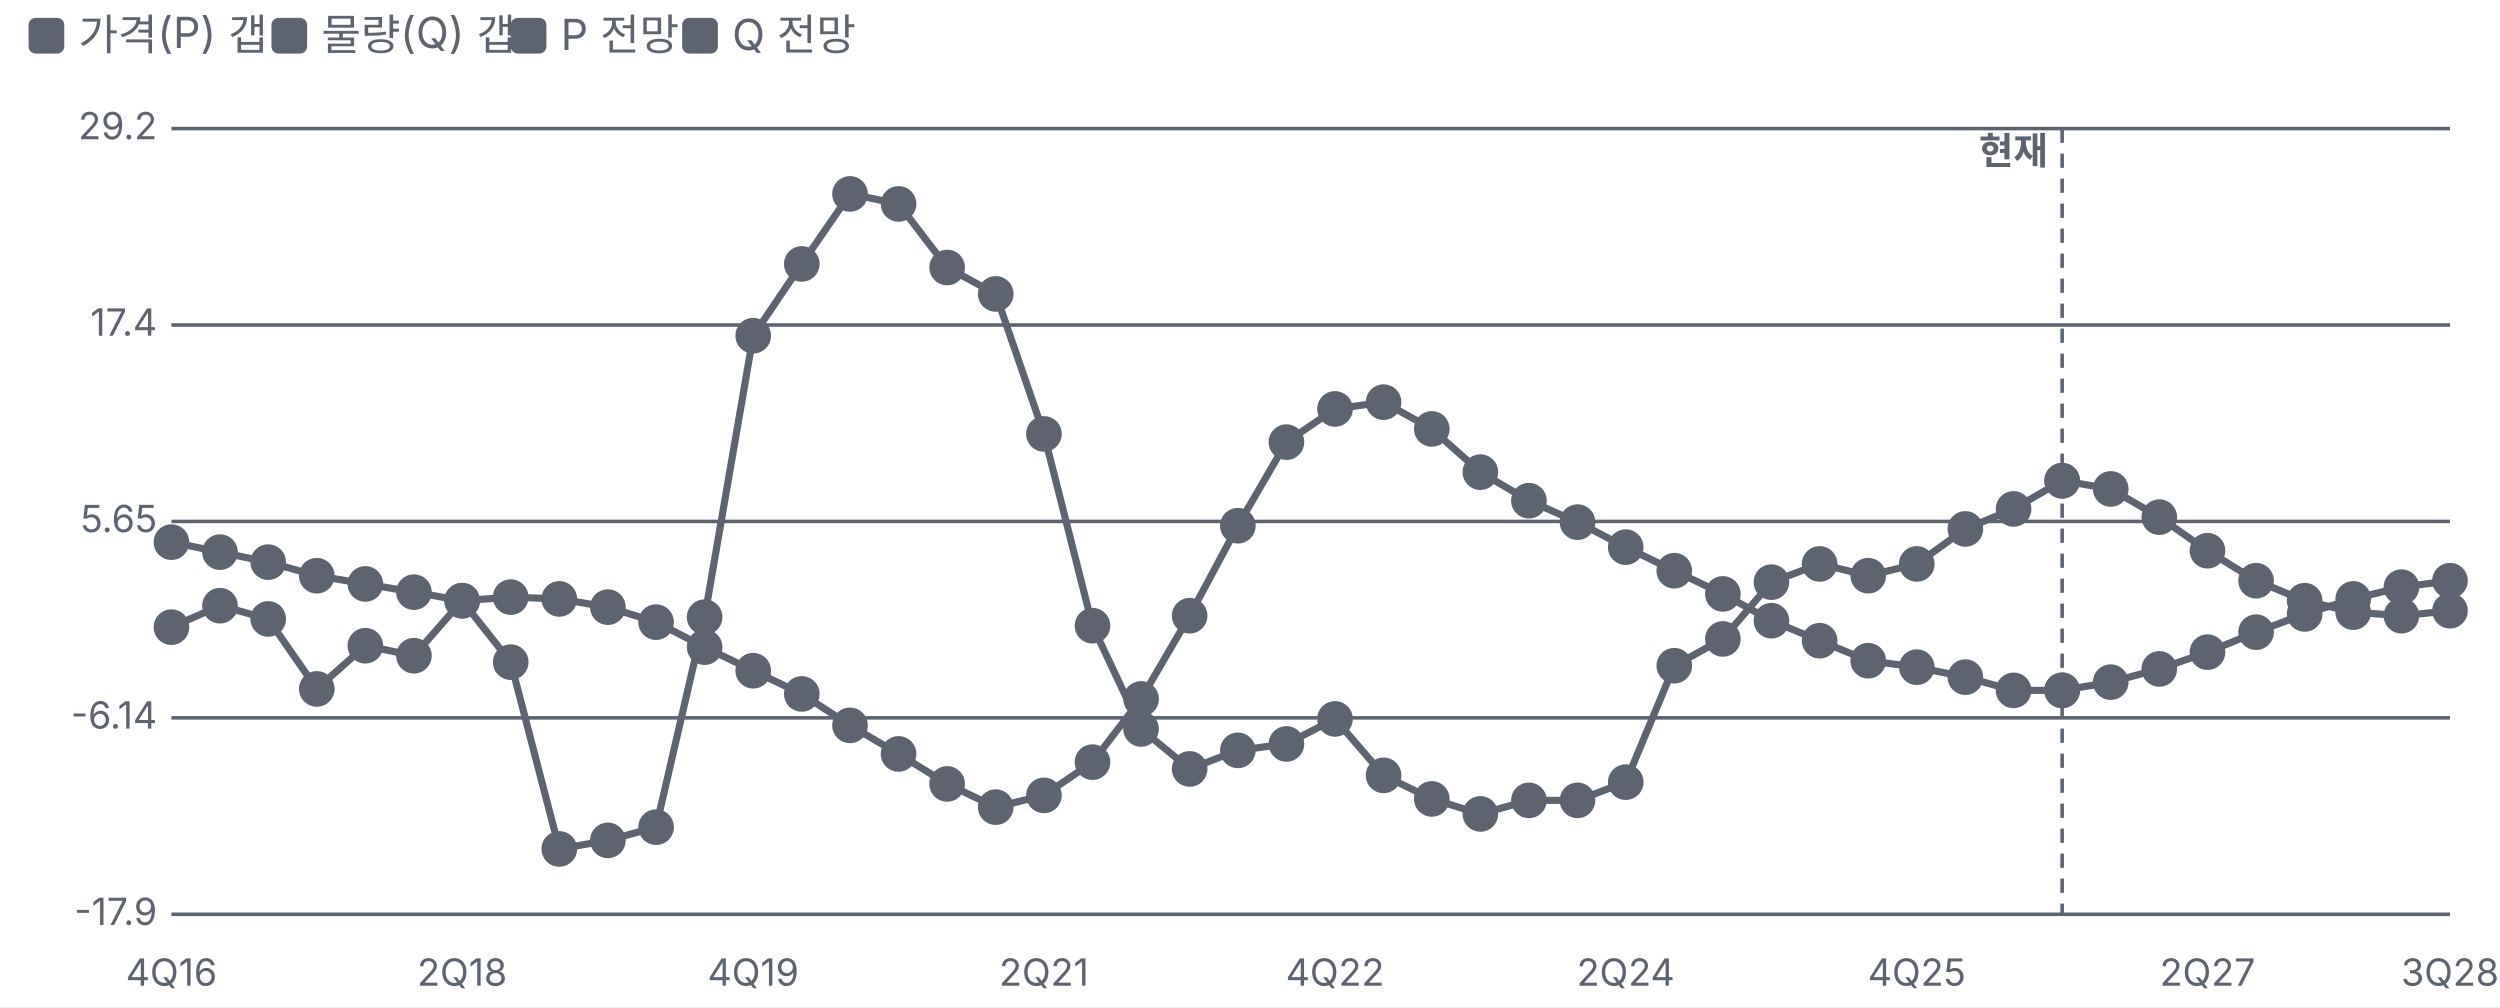
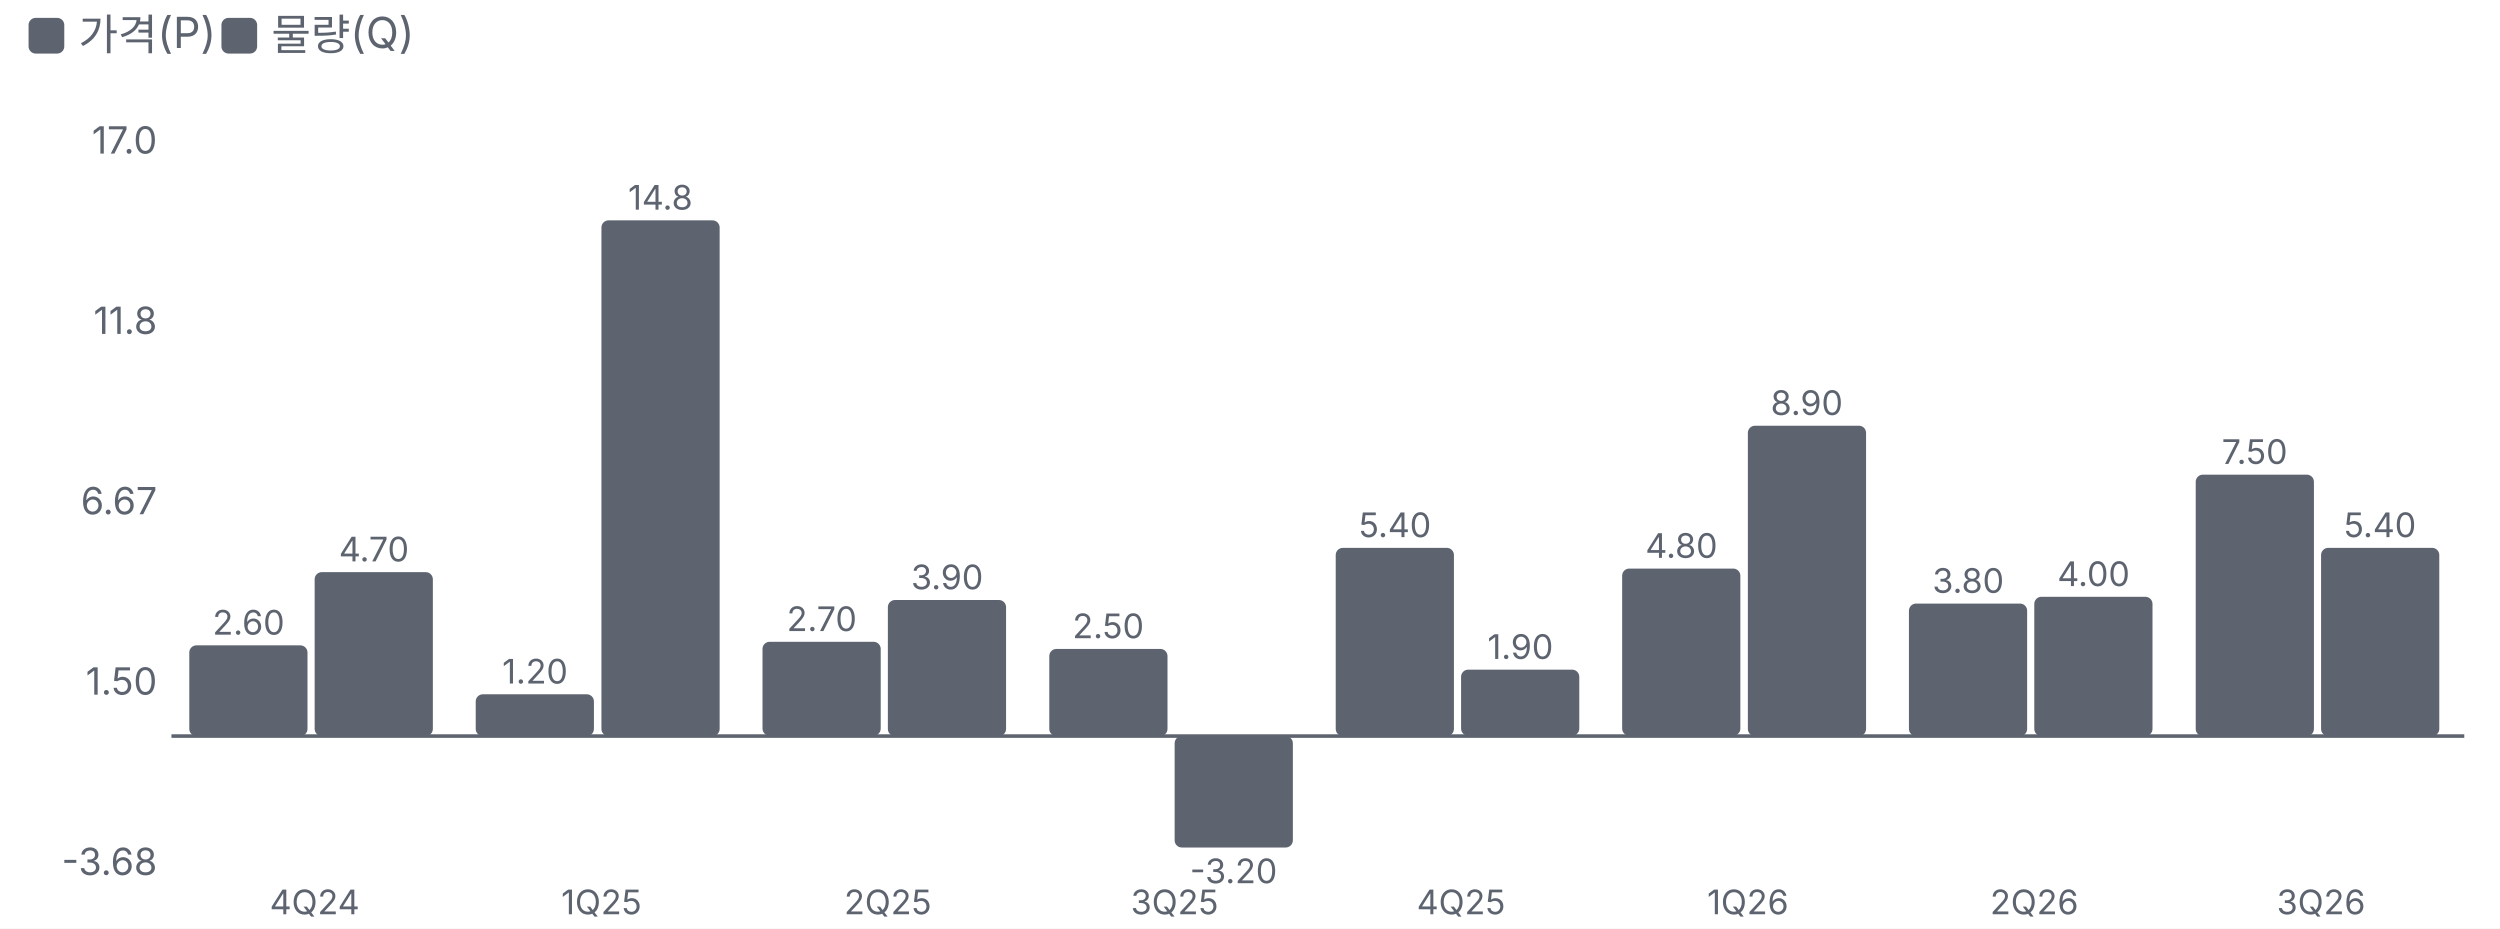
- <svg xmlns="http://www.w3.org/2000/svg" viewBox="0 0 700 282" width="700" height="282">
+ <svg xmlns="http://www.w3.org/2000/svg" viewBox="0 0 700 260" width="700" height="260">
  <style>text{fill:#5d6470;font-size:10.5px;font-family:-apple-system,'Apple SD Gothic Neo','Malgun Gothic',sans-serif}</style>
  <rect width="100%" height="100%" fill="#ffffff" />
  <rect x="8" y="5" width="10" height="10" rx="2" fill="#5d6470" />
-   <text x="22" y="14" style="font-size:12px">가격(P) 갭</text>
-   <rect x="76" y="5" width="10" height="10" rx="2" fill="#5d6470" />
-   <text x="90" y="14" style="font-size:12px">물량(Q) 갭</text>
-   <rect x="143" y="5" width="10" height="10" rx="2" fill="#5d6470" />
-   <text x="157" y="14" style="font-size:12px">P 전망</text>
-   <rect x="191" y="5" width="10" height="10" rx="2" fill="#5d6470" />
-   <text x="205" y="14" style="font-size:12px">Q 전망</text>
+   <text x="22" y="14" style="font-size:12px">가격(P)</text>
+   <rect x="62" y="5" width="10" height="10" rx="2" fill="#5d6470" />
+   <text x="76" y="14" style="font-size:12px">물량(Q)</text>
  <g transform="translate(0,22)">
-     <line x1="48" x2="686" y1="234.0" y2="234.0" stroke="#5d6470" />
-     <text x="44" y="237.0" text-anchor="end">-17.9</text>
-     <line x1="48" x2="686" y1="179.0" y2="179.0" stroke="#5d6470" />
-     <text x="44" y="182.0" text-anchor="end">-6.14</text>
-     <line x1="48" x2="686" y1="124.0" y2="124.0" stroke="#5d6470" />
-     <text x="44" y="127.0" text-anchor="end">5.65</text>
-     <line x1="48" x2="686" y1="69.0" y2="69.0" stroke="#5d6470" />
-     <text x="44" y="72.0" text-anchor="end">17.4</text>
-     <line x1="48" x2="686" y1="14.0" y2="14.0" stroke="#5d6470" />
-     <text x="44" y="17.0" text-anchor="end">29.2</text>
-     <text x="48.0" y="254" text-anchor="middle">4Q16</text>
-     <text x="129.4" y="254" text-anchor="middle">2Q18</text>
-     <text x="210.9" y="254" text-anchor="middle">4Q19</text>
-     <text x="292.3" y="254" text-anchor="middle">2Q21</text>
-     <text x="373.8" y="254" text-anchor="middle">4Q22</text>
-     <text x="455.2" y="254" text-anchor="middle">2Q24</text>
-     <text x="536.7" y="254" text-anchor="middle">4Q25</text>
-     <text x="618.1" y="254" text-anchor="middle">2Q27</text>
-     <text x="686.0" y="254" text-anchor="middle">3Q28</text>
-     <line x1="577.4" x2="577.4" y1="14" y2="234" stroke="#5d6470" stroke-dasharray="4 3" />
-     <text x="573.4" y="24" text-anchor="end" style="fill:#5d6470;font-weight:700">현재</text>
-     <polyline fill="none" stroke="#5d6470" stroke-width="2" points="48.0,129.8 61.6,132.6 75.1,135.4 88.7,139.2 102.3,141.5 115.9,143.8 129.4,146.2 143.0,145.2 156.6,145.7 170.2,148.0 183.7,152.2 197.3,159.2 210.9,165.8 224.5,172.3 238.0,181.1 251.6,189.1 265.2,197.5 278.8,204.0 292.3,200.7 305.9,191.4 319.5,173.7 333.1,150.4 346.6,125.2 360.2,101.8 373.8,92.5 387.4,90.6 400.9,98.1 414.5,110.2 428.1,118.2 441.7,124.2 455.2,131.2 468.8,137.8 482.4,144.3 496.0,151.8 509.5,157.4 523.1,163.0 536.7,164.8 550.3,167.6 563.8,171.3 577.4,171.3" />
-     <g class="lp" data-n="가격(P) 갭" data-x="4Q16" data-v="4.40%" data-m="">
-       <circle cx="48.0" cy="129.8" r="14" fill="transparent" />
-       <circle class="dot" cx="48.0" cy="129.8" r="4" fill="#5d6470" stroke="#5d6470" stroke-width="2" />
-     </g>
-     <g class="lp" data-n="가격(P) 갭" data-x="1Q17" data-v="3.80%" data-m="">
-       <circle cx="61.6" cy="132.6" r="14" fill="transparent" />
-       <circle class="dot" cx="61.6" cy="132.6" r="4" fill="#5d6470" stroke="#5d6470" stroke-width="2" />
-     </g>
-     <g class="lp" data-n="가격(P) 갭" data-x="2Q17" data-v="3.20%" data-m="">
-       <circle cx="75.1" cy="135.4" r="14" fill="transparent" />
-       <circle class="dot" cx="75.1" cy="135.4" r="4" fill="#5d6470" stroke="#5d6470" stroke-width="2" />
-     </g>
-     <g class="lp" data-n="가격(P) 갭" data-x="3Q17" data-v="2.40%" data-m="">
-       <circle cx="88.7" cy="139.2" r="14" fill="transparent" />
-       <circle class="dot" cx="88.7" cy="139.2" r="4" fill="#5d6470" stroke="#5d6470" stroke-width="2" />
-     </g>
-     <g class="lp" data-n="가격(P) 갭" data-x="4Q17" data-v="1.90%" data-m="">
-       <circle cx="102.3" cy="141.5" r="14" fill="transparent" />
-       <circle class="dot" cx="102.3" cy="141.5" r="4" fill="#5d6470" stroke="#5d6470" stroke-width="2" />
-     </g>
-     <g class="lp" data-n="가격(P) 갭" data-x="1Q18" data-v="1.40%" data-m="">
-       <circle cx="115.9" cy="143.8" r="14" fill="transparent" />
-       <circle class="dot" cx="115.9" cy="143.8" r="4" fill="#5d6470" stroke="#5d6470" stroke-width="2" />
-     </g>
-     <g class="lp" data-n="가격(P) 갭" data-x="2Q18" data-v="0.90%" data-m="">
-       <circle cx="129.4" cy="146.2" r="14" fill="transparent" />
-       <circle class="dot" cx="129.4" cy="146.2" r="4" fill="#5d6470" stroke="#5d6470" stroke-width="2" />
-     </g>
-     <g class="lp" data-n="가격(P) 갭" data-x="3Q18" data-v="1.10%" data-m="">
-       <circle cx="143.0" cy="145.2" r="14" fill="transparent" />
-       <circle class="dot" cx="143.0" cy="145.2" r="4" fill="#5d6470" stroke="#5d6470" stroke-width="2" />
-     </g>
-     <g class="lp" data-n="가격(P) 갭" data-x="4Q18" data-v="1.00%" data-m="">
-       <circle cx="156.6" cy="145.7" r="14" fill="transparent" />
-       <circle class="dot" cx="156.6" cy="145.7" r="4" fill="#5d6470" stroke="#5d6470" stroke-width="2" />
-     </g>
-     <g class="lp" data-n="가격(P) 갭" data-x="1Q19" data-v="0.50%" data-m="">
-       <circle cx="170.2" cy="148.0" r="14" fill="transparent" />
-       <circle class="dot" cx="170.2" cy="148.0" r="4" fill="#5d6470" stroke="#5d6470" stroke-width="2" />
-     </g>
-     <g class="lp" data-n="가격(P) 갭" data-x="2Q19" data-v="-0.40%" data-m="">
-       <circle cx="183.7" cy="152.2" r="14" fill="transparent" />
-       <circle class="dot" cx="183.7" cy="152.2" r="4" fill="#5d6470" stroke="#5d6470" stroke-width="2" />
-     </g>
-     <g class="lp" data-n="가격(P) 갭" data-x="3Q19" data-v="-1.90%" data-m="">
-       <circle cx="197.3" cy="159.2" r="14" fill="transparent" />
-       <circle class="dot" cx="197.3" cy="159.2" r="4" fill="#5d6470" stroke="#5d6470" stroke-width="2" />
-     </g>
-     <g class="lp" data-n="가격(P) 갭" data-x="4Q19" data-v="-3.30%" data-m="">
-       <circle cx="210.9" cy="165.8" r="14" fill="transparent" />
-       <circle class="dot" cx="210.9" cy="165.8" r="4" fill="#5d6470" stroke="#5d6470" stroke-width="2" />
-     </g>
-     <g class="lp" data-n="가격(P) 갭" data-x="1Q20" data-v="-4.70%" data-m="">
-       <circle cx="224.5" cy="172.3" r="14" fill="transparent" />
-       <circle class="dot" cx="224.5" cy="172.3" r="4" fill="#5d6470" stroke="#5d6470" stroke-width="2" />
-     </g>
-     <g class="lp" data-n="가격(P) 갭" data-x="2Q20" data-v="-6.60%" data-m="">
-       <circle cx="238.0" cy="181.1" r="14" fill="transparent" />
-       <circle class="dot" cx="238.0" cy="181.1" r="4" fill="#5d6470" stroke="#5d6470" stroke-width="2" />
-     </g>
-     <g class="lp" data-n="가격(P) 갭" data-x="3Q20" data-v="-8.30%" data-m="">
-       <circle cx="251.6" cy="189.1" r="14" fill="transparent" />
-       <circle class="dot" cx="251.6" cy="189.1" r="4" fill="#5d6470" stroke="#5d6470" stroke-width="2" />
-     </g>
-     <g class="lp" data-n="가격(P) 갭" data-x="4Q20" data-v="-10.1%" data-m="">
-       <circle cx="265.2" cy="197.5" r="14" fill="transparent" />
-       <circle class="dot" cx="265.2" cy="197.5" r="4" fill="#5d6470" stroke="#5d6470" stroke-width="2" />
-     </g>
-     <g class="lp" data-n="가격(P) 갭" data-x="1Q21" data-v="-11.5%" data-m="">
-       <circle cx="278.8" cy="204.0" r="14" fill="transparent" />
-       <circle class="dot" cx="278.8" cy="204.0" r="4" fill="#5d6470" stroke="#5d6470" stroke-width="2" />
-     </g>
-     <g class="lp" data-n="가격(P) 갭" data-x="2Q21" data-v="-10.8%" data-m="">
-       <circle cx="292.3" cy="200.7" r="14" fill="transparent" />
-       <circle class="dot" cx="292.3" cy="200.7" r="4" fill="#5d6470" stroke="#5d6470" stroke-width="2" />
-     </g>
-     <g class="lp" data-n="가격(P) 갭" data-x="3Q21" data-v="-8.80%" data-m="">
-       <circle cx="305.9" cy="191.4" r="14" fill="transparent" />
-       <circle class="dot" cx="305.9" cy="191.4" r="4" fill="#5d6470" stroke="#5d6470" stroke-width="2" />
-     </g>
-     <g class="lp" data-n="가격(P) 갭" data-x="4Q21" data-v="-5.00%" data-m="">
-       <circle cx="319.5" cy="173.7" r="14" fill="transparent" />
-       <circle class="dot" cx="319.5" cy="173.7" r="4" fill="#5d6470" stroke="#5d6470" stroke-width="2" />
-     </g>
-     <g class="lp" data-n="가격(P) 갭" data-x="1Q22" data-v="0.00%" data-m="">
-       <circle cx="333.1" cy="150.4" r="14" fill="transparent" />
-       <circle class="dot" cx="333.1" cy="150.4" r="4" fill="#5d6470" stroke="#5d6470" stroke-width="2" />
-     </g>
-     <g class="lp" data-n="가격(P) 갭" data-x="2Q22" data-v="5.40%" data-m="">
-       <circle cx="346.6" cy="125.2" r="14" fill="transparent" />
-       <circle class="dot" cx="346.6" cy="125.2" r="4" fill="#5d6470" stroke="#5d6470" stroke-width="2" />
-     </g>
-     <g class="lp" data-n="가격(P) 갭" data-x="3Q22" data-v="10.4%" data-m="">
-       <circle cx="360.2" cy="101.8" r="14" fill="transparent" />
-       <circle class="dot" cx="360.2" cy="101.8" r="4" fill="#5d6470" stroke="#5d6470" stroke-width="2" />
-     </g>
-     <g class="lp" data-n="가격(P) 갭" data-x="4Q22" data-v="12.4%" data-m="">
-       <circle cx="373.8" cy="92.5" r="14" fill="transparent" />
-       <circle class="dot" cx="373.8" cy="92.5" r="4" fill="#5d6470" stroke="#5d6470" stroke-width="2" />
-     </g>
-     <g class="lp" data-n="가격(P) 갭" data-x="1Q23" data-v="12.8%" data-m="">
-       <circle cx="387.4" cy="90.6" r="14" fill="transparent" />
-       <circle class="dot" cx="387.4" cy="90.6" r="4" fill="#5d6470" stroke="#5d6470" stroke-width="2" />
-     </g>
-     <g class="lp" data-n="가격(P) 갭" data-x="2Q23" data-v="11.2%" data-m="">
-       <circle cx="400.9" cy="98.1" r="14" fill="transparent" />
-       <circle class="dot" cx="400.9" cy="98.1" r="4" fill="#5d6470" stroke="#5d6470" stroke-width="2" />
-     </g>
-     <g class="lp" data-n="가격(P) 갭" data-x="3Q23" data-v="8.60%" data-m="">
-       <circle cx="414.5" cy="110.2" r="14" fill="transparent" />
-       <circle class="dot" cx="414.5" cy="110.2" r="4" fill="#5d6470" stroke="#5d6470" stroke-width="2" />
-     </g>
-     <g class="lp" data-n="가격(P) 갭" data-x="4Q23" data-v="6.90%" data-m="">
-       <circle cx="428.1" cy="118.2" r="14" fill="transparent" />
-       <circle class="dot" cx="428.1" cy="118.2" r="4" fill="#5d6470" stroke="#5d6470" stroke-width="2" />
-     </g>
-     <g class="lp" data-n="가격(P) 갭" data-x="1Q24" data-v="5.60%" data-m="">
-       <circle cx="441.7" cy="124.2" r="14" fill="transparent" />
-       <circle class="dot" cx="441.7" cy="124.2" r="4" fill="#5d6470" stroke="#5d6470" stroke-width="2" />
-     </g>
-     <g class="lp" data-n="가격(P) 갭" data-x="2Q24" data-v="4.10%" data-m="">
-       <circle cx="455.2" cy="131.2" r="14" fill="transparent" />
-       <circle class="dot" cx="455.2" cy="131.2" r="4" fill="#5d6470" stroke="#5d6470" stroke-width="2" />
-     </g>
-     <g class="lp" data-n="가격(P) 갭" data-x="3Q24" data-v="2.70%" data-m="">
-       <circle cx="468.8" cy="137.8" r="14" fill="transparent" />
-       <circle class="dot" cx="468.8" cy="137.8" r="4" fill="#5d6470" stroke="#5d6470" stroke-width="2" />
-     </g>
-     <g class="lp" data-n="가격(P) 갭" data-x="4Q24" data-v="1.30%" data-m="">
-       <circle cx="482.4" cy="144.3" r="14" fill="transparent" />
-       <circle class="dot" cx="482.4" cy="144.3" r="4" fill="#5d6470" stroke="#5d6470" stroke-width="2" />
-     </g>
-     <g class="lp" data-n="가격(P) 갭" data-x="1Q25" data-v="-0.30%" data-m="">
-       <circle cx="496.0" cy="151.8" r="14" fill="transparent" />
-       <circle class="dot" cx="496.0" cy="151.8" r="4" fill="#5d6470" stroke="#5d6470" stroke-width="2" />
-     </g>
-     <g class="lp" data-n="가격(P) 갭" data-x="2Q25" data-v="-1.50%" data-m="">
-       <circle cx="509.5" cy="157.4" r="14" fill="transparent" />
-       <circle class="dot" cx="509.5" cy="157.4" r="4" fill="#5d6470" stroke="#5d6470" stroke-width="2" />
-     </g>
-     <g class="lp" data-n="가격(P) 갭" data-x="3Q25" data-v="-2.70%" data-m="">
-       <circle cx="523.1" cy="163.0" r="14" fill="transparent" />
-       <circle class="dot" cx="523.1" cy="163.0" r="4" fill="#5d6470" stroke="#5d6470" stroke-width="2" />
-     </g>
-     <g class="lp" data-n="가격(P) 갭" data-x="4Q25" data-v="-3.10%" data-m="">
-       <circle cx="536.7" cy="164.8" r="14" fill="transparent" />
-       <circle class="dot" cx="536.7" cy="164.8" r="4" fill="#5d6470" stroke="#5d6470" stroke-width="2" />
-     </g>
-     <g class="lp" data-n="가격(P) 갭" data-x="1Q26" data-v="-3.70%" data-m="">
-       <circle cx="550.3" cy="167.6" r="14" fill="transparent" />
-       <circle class="dot" cx="550.3" cy="167.6" r="4" fill="#5d6470" stroke="#5d6470" stroke-width="2" />
-     </g>
-     <g class="lp" data-n="가격(P) 갭" data-x="2Q26" data-v="-4.50%" data-m="">
-       <circle cx="563.8" cy="171.3" r="14" fill="transparent" />
-       <circle class="dot" cx="563.8" cy="171.3" r="4" fill="#5d6470" stroke="#5d6470" stroke-width="2" />
-     </g>
-     <g class="lp" data-n="가격(P) 갭" data-x="3Q26" data-v="-4.50%" data-m="">
-       <circle cx="577.4" cy="171.3" r="14" fill="transparent" />
-       <circle class="dot" cx="577.4" cy="171.3" r="4" fill="#5d6470" stroke="#5d6470" stroke-width="2" />
-     </g>
-     <polyline fill="none" stroke="#5d6470" stroke-width="2" points="48.0,153.6 61.6,147.6 75.1,151.3 88.7,170.9 102.3,158.8 115.9,161.6 129.4,146.2 143.0,163.4 156.6,215.7 170.2,213.3 183.7,209.6 197.3,150.8 210.9,72.0 224.5,51.9 238.0,32.3 251.6,35.1 265.2,52.9 278.8,60.3 292.3,99.5 305.9,153.2 319.5,182.1 333.1,193.3 346.6,188.1 360.2,186.3 373.8,179.3 387.4,195.1 400.9,201.7 414.5,205.9 428.1,202.1 441.7,202.1 455.2,197.0 468.8,164.4 482.4,156.9 496.0,141.0 509.5,135.9 523.1,139.2 536.7,135.9 550.3,126.1 563.8,120.5 577.4,112.6" />
-     <g class="lp" data-n="물량(Q) 갭" data-x="4Q16" data-v="-0.70%" data-m="">
-       <circle cx="48.0" cy="153.6" r="14" fill="transparent" />
-       <circle class="dot" cx="48.0" cy="153.6" r="4" fill="#5d6470" stroke="#5d6470" stroke-width="2" />
-     </g>
-     <g class="lp" data-n="물량(Q) 갭" data-x="1Q17" data-v="0.60%" data-m="">
-       <circle cx="61.6" cy="147.6" r="14" fill="transparent" />
-       <circle class="dot" cx="61.6" cy="147.6" r="4" fill="#5d6470" stroke="#5d6470" stroke-width="2" />
-     </g>
-     <g class="lp" data-n="물량(Q) 갭" data-x="2Q17" data-v="-0.20%" data-m="">
-       <circle cx="75.1" cy="151.3" r="14" fill="transparent" />
-       <circle class="dot" cx="75.1" cy="151.3" r="4" fill="#5d6470" stroke="#5d6470" stroke-width="2" />
-     </g>
-     <g class="lp" data-n="물량(Q) 갭" data-x="3Q17" data-v="-4.40%" data-m="">
-       <circle cx="88.7" cy="170.9" r="14" fill="transparent" />
-       <circle class="dot" cx="88.7" cy="170.9" r="4" fill="#5d6470" stroke="#5d6470" stroke-width="2" />
-     </g>
-     <g class="lp" data-n="물량(Q) 갭" data-x="4Q17" data-v="-1.80%" data-m="">
-       <circle cx="102.3" cy="158.8" r="14" fill="transparent" />
-       <circle class="dot" cx="102.3" cy="158.8" r="4" fill="#5d6470" stroke="#5d6470" stroke-width="2" />
-     </g>
-     <g class="lp" data-n="물량(Q) 갭" data-x="1Q18" data-v="-2.40%" data-m="">
-       <circle cx="115.9" cy="161.6" r="14" fill="transparent" />
-       <circle class="dot" cx="115.9" cy="161.6" r="4" fill="#5d6470" stroke="#5d6470" stroke-width="2" />
-     </g>
-     <g class="lp" data-n="물량(Q) 갭" data-x="2Q18" data-v="0.90%" data-m="">
-       <circle cx="129.4" cy="146.2" r="14" fill="transparent" />
-       <circle class="dot" cx="129.4" cy="146.2" r="4" fill="#5d6470" stroke="#5d6470" stroke-width="2" />
-     </g>
-     <g class="lp" data-n="물량(Q) 갭" data-x="3Q18" data-v="-2.80%" data-m="">
-       <circle cx="143.0" cy="163.4" r="14" fill="transparent" />
-       <circle class="dot" cx="143.0" cy="163.4" r="4" fill="#5d6470" stroke="#5d6470" stroke-width="2" />
-     </g>
-     <g class="lp" data-n="물량(Q) 갭" data-x="4Q18" data-v="-14.0%" data-m="">
-       <circle cx="156.6" cy="215.7" r="14" fill="transparent" />
-       <circle class="dot" cx="156.6" cy="215.7" r="4" fill="#5d6470" stroke="#5d6470" stroke-width="2" />
-     </g>
-     <g class="lp" data-n="물량(Q) 갭" data-x="1Q19" data-v="-13.5%" data-m="">
-       <circle cx="170.2" cy="213.3" r="14" fill="transparent" />
-       <circle class="dot" cx="170.2" cy="213.3" r="4" fill="#5d6470" stroke="#5d6470" stroke-width="2" />
-     </g>
-     <g class="lp" data-n="물량(Q) 갭" data-x="2Q19" data-v="-12.7%" data-m="">
-       <circle cx="183.7" cy="209.6" r="14" fill="transparent" />
-       <circle class="dot" cx="183.7" cy="209.6" r="4" fill="#5d6470" stroke="#5d6470" stroke-width="2" />
-     </g>
-     <g class="lp" data-n="물량(Q) 갭" data-x="3Q19" data-v="-0.10%" data-m="">
-       <circle cx="197.3" cy="150.8" r="14" fill="transparent" />
-       <circle class="dot" cx="197.3" cy="150.8" r="4" fill="#5d6470" stroke="#5d6470" stroke-width="2" />
-     </g>
-     <g class="lp" data-n="물량(Q) 갭" data-x="4Q19" data-v="16.8%" data-m="">
-       <circle cx="210.9" cy="72.0" r="14" fill="transparent" />
-       <circle class="dot" cx="210.9" cy="72.0" r="4" fill="#5d6470" stroke="#5d6470" stroke-width="2" />
-     </g>
-     <g class="lp" data-n="물량(Q) 갭" data-x="1Q20" data-v="21.1%" data-m="">
-       <circle cx="224.5" cy="51.9" r="14" fill="transparent" />
-       <circle class="dot" cx="224.5" cy="51.9" r="4" fill="#5d6470" stroke="#5d6470" stroke-width="2" />
-     </g>
-     <g class="lp" data-n="물량(Q) 갭" data-x="2Q20" data-v="25.3%" data-m="">
-       <circle cx="238.0" cy="32.3" r="14" fill="transparent" />
-       <circle class="dot" cx="238.0" cy="32.3" r="4" fill="#5d6470" stroke="#5d6470" stroke-width="2" />
-     </g>
-     <g class="lp" data-n="물량(Q) 갭" data-x="3Q20" data-v="24.7%" data-m="">
-       <circle cx="251.6" cy="35.1" r="14" fill="transparent" />
-       <circle class="dot" cx="251.6" cy="35.1" r="4" fill="#5d6470" stroke="#5d6470" stroke-width="2" />
-     </g>
-     <g class="lp" data-n="물량(Q) 갭" data-x="4Q20" data-v="20.9%" data-m="">
-       <circle cx="265.2" cy="52.9" r="14" fill="transparent" />
-       <circle class="dot" cx="265.2" cy="52.9" r="4" fill="#5d6470" stroke="#5d6470" stroke-width="2" />
-     </g>
-     <g class="lp" data-n="물량(Q) 갭" data-x="1Q21" data-v="19.3%" data-m="">
-       <circle cx="278.8" cy="60.3" r="14" fill="transparent" />
-       <circle class="dot" cx="278.8" cy="60.3" r="4" fill="#5d6470" stroke="#5d6470" stroke-width="2" />
-     </g>
-     <g class="lp" data-n="물량(Q) 갭" data-x="2Q21" data-v="10.9%" data-m="">
-       <circle cx="292.3" cy="99.5" r="14" fill="transparent" />
-       <circle class="dot" cx="292.3" cy="99.5" r="4" fill="#5d6470" stroke="#5d6470" stroke-width="2" />
-     </g>
-     <g class="lp" data-n="물량(Q) 갭" data-x="3Q21" data-v="-0.60%" data-m="">
-       <circle cx="305.9" cy="153.2" r="14" fill="transparent" />
-       <circle class="dot" cx="305.9" cy="153.2" r="4" fill="#5d6470" stroke="#5d6470" stroke-width="2" />
-     </g>
-     <g class="lp" data-n="물량(Q) 갭" data-x="4Q21" data-v="-6.80%" data-m="">
-       <circle cx="319.5" cy="182.1" r="14" fill="transparent" />
-       <circle class="dot" cx="319.5" cy="182.1" r="4" fill="#5d6470" stroke="#5d6470" stroke-width="2" />
-     </g>
-     <g class="lp" data-n="물량(Q) 갭" data-x="1Q22" data-v="-9.20%" data-m="">
-       <circle cx="333.1" cy="193.3" r="14" fill="transparent" />
-       <circle class="dot" cx="333.1" cy="193.3" r="4" fill="#5d6470" stroke="#5d6470" stroke-width="2" />
-     </g>
-     <g class="lp" data-n="물량(Q) 갭" data-x="2Q22" data-v="-8.10%" data-m="">
-       <circle cx="346.6" cy="188.1" r="14" fill="transparent" />
-       <circle class="dot" cx="346.6" cy="188.1" r="4" fill="#5d6470" stroke="#5d6470" stroke-width="2" />
-     </g>
-     <g class="lp" data-n="물량(Q) 갭" data-x="3Q22" data-v="-7.70%" data-m="">
-       <circle cx="360.2" cy="186.3" r="14" fill="transparent" />
-       <circle class="dot" cx="360.2" cy="186.3" r="4" fill="#5d6470" stroke="#5d6470" stroke-width="2" />
-     </g>
-     <g class="lp" data-n="물량(Q) 갭" data-x="4Q22" data-v="-6.20%" data-m="">
-       <circle cx="373.8" cy="179.3" r="14" fill="transparent" />
-       <circle class="dot" cx="373.8" cy="179.3" r="4" fill="#5d6470" stroke="#5d6470" stroke-width="2" />
-     </g>
-     <g class="lp" data-n="물량(Q) 갭" data-x="1Q23" data-v="-9.60%" data-m="">
-       <circle cx="387.4" cy="195.1" r="14" fill="transparent" />
-       <circle class="dot" cx="387.4" cy="195.1" r="4" fill="#5d6470" stroke="#5d6470" stroke-width="2" />
-     </g>
-     <g class="lp" data-n="물량(Q) 갭" data-x="2Q23" data-v="-11.0%" data-m="">
-       <circle cx="400.9" cy="201.7" r="14" fill="transparent" />
-       <circle class="dot" cx="400.9" cy="201.7" r="4" fill="#5d6470" stroke="#5d6470" stroke-width="2" />
-     </g>
-     <g class="lp" data-n="물량(Q) 갭" data-x="3Q23" data-v="-11.9%" data-m="">
-       <circle cx="414.5" cy="205.9" r="14" fill="transparent" />
-       <circle class="dot" cx="414.5" cy="205.9" r="4" fill="#5d6470" stroke="#5d6470" stroke-width="2" />
-     </g>
-     <g class="lp" data-n="물량(Q) 갭" data-x="4Q23" data-v="-11.1%" data-m="">
-       <circle cx="428.1" cy="202.1" r="14" fill="transparent" />
-       <circle class="dot" cx="428.1" cy="202.1" r="4" fill="#5d6470" stroke="#5d6470" stroke-width="2" />
-     </g>
-     <g class="lp" data-n="물량(Q) 갭" data-x="1Q24" data-v="-11.1%" data-m="">
-       <circle cx="441.7" cy="202.1" r="14" fill="transparent" />
-       <circle class="dot" cx="441.7" cy="202.1" r="4" fill="#5d6470" stroke="#5d6470" stroke-width="2" />
-     </g>
-     <g class="lp" data-n="물량(Q) 갭" data-x="2Q24" data-v="-10.0%" data-m="">
-       <circle cx="455.2" cy="197.0" r="14" fill="transparent" />
-       <circle class="dot" cx="455.2" cy="197.0" r="4" fill="#5d6470" stroke="#5d6470" stroke-width="2" />
-     </g>
-     <g class="lp" data-n="물량(Q) 갭" data-x="3Q24" data-v="-3.00%" data-m="">
-       <circle cx="468.8" cy="164.4" r="14" fill="transparent" />
-       <circle class="dot" cx="468.8" cy="164.4" r="4" fill="#5d6470" stroke="#5d6470" stroke-width="2" />
-     </g>
-     <g class="lp" data-n="물량(Q) 갭" data-x="4Q24" data-v="-1.40%" data-m="">
-       <circle cx="482.4" cy="156.9" r="14" fill="transparent" />
-       <circle class="dot" cx="482.4" cy="156.9" r="4" fill="#5d6470" stroke="#5d6470" stroke-width="2" />
-     </g>
-     <g class="lp" data-n="물량(Q) 갭" data-x="1Q25" data-v="2.00%" data-m="">
-       <circle cx="496.0" cy="141.0" r="14" fill="transparent" />
-       <circle class="dot" cx="496.0" cy="141.0" r="4" fill="#5d6470" stroke="#5d6470" stroke-width="2" />
-     </g>
-     <g class="lp" data-n="물량(Q) 갭" data-x="2Q25" data-v="3.10%" data-m="">
-       <circle cx="509.5" cy="135.9" r="14" fill="transparent" />
-       <circle class="dot" cx="509.5" cy="135.9" r="4" fill="#5d6470" stroke="#5d6470" stroke-width="2" />
-     </g>
-     <g class="lp" data-n="물량(Q) 갭" data-x="3Q25" data-v="2.40%" data-m="">
-       <circle cx="523.1" cy="139.2" r="14" fill="transparent" />
-       <circle class="dot" cx="523.1" cy="139.2" r="4" fill="#5d6470" stroke="#5d6470" stroke-width="2" />
-     </g>
-     <g class="lp" data-n="물량(Q) 갭" data-x="4Q25" data-v="3.10%" data-m="">
-       <circle cx="536.7" cy="135.9" r="14" fill="transparent" />
-       <circle class="dot" cx="536.7" cy="135.9" r="4" fill="#5d6470" stroke="#5d6470" stroke-width="2" />
-     </g>
-     <g class="lp" data-n="물량(Q) 갭" data-x="1Q26" data-v="5.20%" data-m="">
-       <circle cx="550.3" cy="126.1" r="14" fill="transparent" />
-       <circle class="dot" cx="550.3" cy="126.1" r="4" fill="#5d6470" stroke="#5d6470" stroke-width="2" />
-     </g>
-     <g class="lp" data-n="물량(Q) 갭" data-x="2Q26" data-v="6.40%" data-m="">
-       <circle cx="563.8" cy="120.5" r="14" fill="transparent" />
-       <circle class="dot" cx="563.8" cy="120.5" r="4" fill="#5d6470" stroke="#5d6470" stroke-width="2" />
-     </g>
-     <g class="lp" data-n="물량(Q) 갭" data-x="3Q26" data-v="8.10%" data-m="">
-       <circle cx="577.4" cy="112.6" r="14" fill="transparent" />
-       <circle class="dot" cx="577.4" cy="112.6" r="4" fill="#5d6470" stroke="#5d6470" stroke-width="2" />
-     </g>
-     <polyline fill="none" stroke="#5d6470" stroke-width="2" points="577.4,171.3 591.0,169.0 604.6,165.3 618.1,160.6 631.7,155.0 645.3,149.9 658.9,145.7 672.4,142.4 686.0,140.6" />
-     <g class="lp" data-n="P 전망" data-x="3Q26" data-v="-4.50%" data-m="">
-       <circle cx="577.4" cy="171.3" r="14" fill="transparent" />
-       <circle class="dot" cx="577.4" cy="171.3" r="4" fill="#5d6470" stroke="#5d6470" stroke-width="2" />
-     </g>
-     <g class="lp" data-n="P 전망" data-x="4Q26" data-v="-4.00%" data-m="">
-       <circle cx="591.0" cy="169.0" r="14" fill="transparent" />
-       <circle class="dot" cx="591.0" cy="169.0" r="4" fill="#5d6470" stroke="#5d6470" stroke-width="2" />
-     </g>
-     <g class="lp" data-n="P 전망" data-x="1Q27" data-v="-3.20%" data-m="">
-       <circle cx="604.6" cy="165.3" r="14" fill="transparent" />
-       <circle class="dot" cx="604.6" cy="165.3" r="4" fill="#5d6470" stroke="#5d6470" stroke-width="2" />
-     </g>
-     <g class="lp" data-n="P 전망" data-x="2Q27" data-v="-2.20%" data-m="">
-       <circle cx="618.1" cy="160.6" r="14" fill="transparent" />
-       <circle class="dot" cx="618.1" cy="160.6" r="4" fill="#5d6470" stroke="#5d6470" stroke-width="2" />
-     </g>
-     <g class="lp" data-n="P 전망" data-x="3Q27" data-v="-1.00%" data-m="">
-       <circle cx="631.7" cy="155.0" r="14" fill="transparent" />
-       <circle class="dot" cx="631.7" cy="155.0" r="4" fill="#5d6470" stroke="#5d6470" stroke-width="2" />
-     </g>
-     <g class="lp" data-n="P 전망" data-x="4Q27" data-v="0.10%" data-m="">
-       <circle cx="645.3" cy="149.9" r="14" fill="transparent" />
-       <circle class="dot" cx="645.3" cy="149.9" r="4" fill="#5d6470" stroke="#5d6470" stroke-width="2" />
-     </g>
-     <g class="lp" data-n="P 전망" data-x="1Q28" data-v="1.00%" data-m="">
-       <circle cx="658.9" cy="145.7" r="14" fill="transparent" />
-       <circle class="dot" cx="658.9" cy="145.7" r="4" fill="#5d6470" stroke="#5d6470" stroke-width="2" />
-     </g>
-     <g class="lp" data-n="P 전망" data-x="2Q28" data-v="1.70%" data-m="">
-       <circle cx="672.4" cy="142.4" r="14" fill="transparent" />
-       <circle class="dot" cx="672.4" cy="142.4" r="4" fill="#5d6470" stroke="#5d6470" stroke-width="2" />
-     </g>
-     <g class="lp" data-n="P 전망" data-x="3Q28" data-v="2.10%" data-m="">
-       <circle cx="686.0" cy="140.6" r="14" fill="transparent" />
-       <circle class="dot" cx="686.0" cy="140.6" r="4" fill="#5d6470" stroke="#5d6470" stroke-width="2" />
-     </g>
-     <polyline fill="none" stroke="#5d6470" stroke-width="2" points="577.4,112.6 591.0,114.9 604.6,122.8 618.1,132.2 631.7,140.6 645.3,146.2 658.9,149.4 672.4,150.4 686.0,149.0" />
-     <g class="lp" data-n="Q 전망" data-x="3Q26" data-v="8.10%" data-m="">
-       <circle cx="577.4" cy="112.6" r="14" fill="transparent" />
-       <circle class="dot" cx="577.4" cy="112.6" r="4" fill="#5d6470" stroke="#5d6470" stroke-width="2" />
-     </g>
-     <g class="lp" data-n="Q 전망" data-x="4Q26" data-v="7.60%" data-m="">
-       <circle cx="591.0" cy="114.9" r="14" fill="transparent" />
-       <circle class="dot" cx="591.0" cy="114.9" r="4" fill="#5d6470" stroke="#5d6470" stroke-width="2" />
-     </g>
-     <g class="lp" data-n="Q 전망" data-x="1Q27" data-v="5.90%" data-m="">
-       <circle cx="604.6" cy="122.8" r="14" fill="transparent" />
-       <circle class="dot" cx="604.6" cy="122.8" r="4" fill="#5d6470" stroke="#5d6470" stroke-width="2" />
-     </g>
-     <g class="lp" data-n="Q 전망" data-x="2Q27" data-v="3.90%" data-m="">
-       <circle cx="618.1" cy="132.2" r="14" fill="transparent" />
-       <circle class="dot" cx="618.1" cy="132.2" r="4" fill="#5d6470" stroke="#5d6470" stroke-width="2" />
-     </g>
-     <g class="lp" data-n="Q 전망" data-x="3Q27" data-v="2.10%" data-m="">
-       <circle cx="631.7" cy="140.6" r="14" fill="transparent" />
-       <circle class="dot" cx="631.7" cy="140.6" r="4" fill="#5d6470" stroke="#5d6470" stroke-width="2" />
-     </g>
-     <g class="lp" data-n="Q 전망" data-x="4Q27" data-v="0.90%" data-m="">
-       <circle cx="645.3" cy="146.2" r="14" fill="transparent" />
-       <circle class="dot" cx="645.3" cy="146.2" r="4" fill="#5d6470" stroke="#5d6470" stroke-width="2" />
-     </g>
-     <g class="lp" data-n="Q 전망" data-x="1Q28" data-v="0.20%" data-m="">
-       <circle cx="658.9" cy="149.4" r="14" fill="transparent" />
-       <circle class="dot" cx="658.9" cy="149.4" r="4" fill="#5d6470" stroke="#5d6470" stroke-width="2" />
-     </g>
-     <g class="lp" data-n="Q 전망" data-x="2Q28" data-v="-0.00%" data-m="">
-       <circle cx="672.4" cy="150.4" r="14" fill="transparent" />
-       <circle class="dot" cx="672.4" cy="150.4" r="4" fill="#5d6470" stroke="#5d6470" stroke-width="2" />
-     </g>
-     <g class="lp" data-n="Q 전망" data-x="3Q28" data-v="0.30%" data-m="">
-       <circle cx="686.0" cy="149.0" r="14" fill="transparent" />
-       <circle class="dot" cx="686.0" cy="149.0" r="4" fill="#5d6470" stroke="#5d6470" stroke-width="2" />
-     </g>
+     <line x1="48" x2="690" y1="184.1" y2="184.1" stroke="#5d6470" />
+     <text x="44" y="223.0" text-anchor="end">-3.68</text>
+     <text x="44" y="172.5" text-anchor="end">1.50</text>
+     <text x="44" y="122.0" text-anchor="end">6.67</text>
+     <text x="44" y="71.5" text-anchor="end">11.8</text>
+     <text x="44" y="21.0" text-anchor="end">17.0</text>
+     <rect x="53.0" y="158.7" width="33.1" height="25.4" rx="2" fill="#5d6470" />
+     <text x="69.6" y="155.7" text-anchor="middle" style="font-size:9.5px">2.60</text>
+     <rect x="88.1" y="138.2" width="33.1" height="45.9" rx="2" fill="#5d6470" />
+     <text x="104.7" y="135.2" text-anchor="middle" style="font-size:9.5px">4.70</text>
+     <text x="88.1" y="234.0" text-anchor="middle" style="font-size:9.5px">
+       <tspan x="88.1" dy="0.0">4Q24</tspan>
+     </text>
+     <rect x="133.2" y="172.4" width="33.1" height="11.7" rx="2" fill="#5d6470" />
+     <text x="149.8" y="169.4" text-anchor="middle" style="font-size:9.5px">1.20</text>
+     <rect x="168.4" y="39.7" width="33.1" height="144.4" rx="2" fill="#5d6470" />
+     <text x="184.9" y="36.7" text-anchor="middle" style="font-size:9.5px">14.8</text>
+     <text x="168.4" y="234.0" text-anchor="middle" style="font-size:9.5px">
+       <tspan x="168.4" dy="0.0">1Q25</tspan>
+     </text>
+     <rect x="213.5" y="157.7" width="33.1" height="26.3" rx="2" fill="#5d6470" />
+     <text x="230.1" y="154.7" text-anchor="middle" style="font-size:9.5px">2.70</text>
+     <rect x="248.6" y="146.0" width="33.1" height="38.1" rx="2" fill="#5d6470" />
+     <text x="265.2" y="143.0" text-anchor="middle" style="font-size:9.5px">3.90</text>
+     <text x="248.6" y="234.0" text-anchor="middle" style="font-size:9.5px">
+       <tspan x="248.6" dy="0.0">2Q25</tspan>
+     </text>
+     <rect x="293.8" y="159.7" width="33.1" height="24.4" rx="2" fill="#5d6470" />
+     <text x="310.3" y="156.7" text-anchor="middle" style="font-size:9.5px">2.50</text>
+     <rect x="328.9" y="184.1" width="33.1" height="31.2" rx="2" fill="#5d6470" />
+     <text x="345.4" y="225.3" text-anchor="middle" style="font-size:9.5px">-3.20</text>
+     <text x="328.9" y="234.0" text-anchor="middle" style="font-size:9.5px">
+       <tspan x="328.9" dy="0.0">3Q25</tspan>
+     </text>
+     <rect x="374.0" y="131.4" width="33.1" height="52.7" rx="2" fill="#5d6470" />
+     <text x="390.6" y="128.4" text-anchor="middle" style="font-size:9.5px">5.40</text>
+     <rect x="409.1" y="165.5" width="33.1" height="18.5" rx="2" fill="#5d6470" />
+     <text x="425.7" y="162.5" text-anchor="middle" style="font-size:9.5px">1.90</text>
+     <text x="409.1" y="234.0" text-anchor="middle" style="font-size:9.5px">
+       <tspan x="409.1" dy="0.0">4Q25</tspan>
+     </text>
+     <rect x="454.2" y="137.2" width="33.1" height="46.8" rx="2" fill="#5d6470" />
+     <text x="470.8" y="134.2" text-anchor="middle" style="font-size:9.5px">4.80</text>
+     <rect x="489.4" y="97.2" width="33.1" height="86.9" rx="2" fill="#5d6470" />
+     <text x="505.9" y="94.2" text-anchor="middle" style="font-size:9.5px">8.90</text>
+     <text x="489.4" y="234.0" text-anchor="middle" style="font-size:9.5px">
+       <tspan x="489.4" dy="0.0">1Q26</tspan>
+     </text>
+     <rect x="534.5" y="147.0" width="33.1" height="37.1" rx="2" fill="#5d6470" />
+     <text x="551.1" y="144.0" text-anchor="middle" style="font-size:9.5px">3.80</text>
+     <rect x="569.6" y="145.1" width="33.1" height="39.0" rx="2" fill="#5d6470" />
+     <text x="586.2" y="142.1" text-anchor="middle" style="font-size:9.5px">4.00</text>
+     <text x="569.6" y="234.0" text-anchor="middle" style="font-size:9.5px">
+       <tspan x="569.6" dy="0.0">2Q26</tspan>
+     </text>
+     <rect x="614.8" y="110.9" width="33.1" height="73.2" rx="2" fill="#5d6470" />
+     <text x="631.3" y="107.9" text-anchor="middle" style="font-size:9.5px">7.50</text>
+     <rect x="649.9" y="131.4" width="33.1" height="52.7" rx="2" fill="#5d6470" />
+     <text x="666.4" y="128.4" text-anchor="middle" style="font-size:9.5px">5.40</text>
+     <text x="649.9" y="234.0" text-anchor="middle" style="font-size:9.5px">
+       <tspan x="649.9" dy="0.0">3Q26</tspan>
+     </text>
  </g>
</svg>
